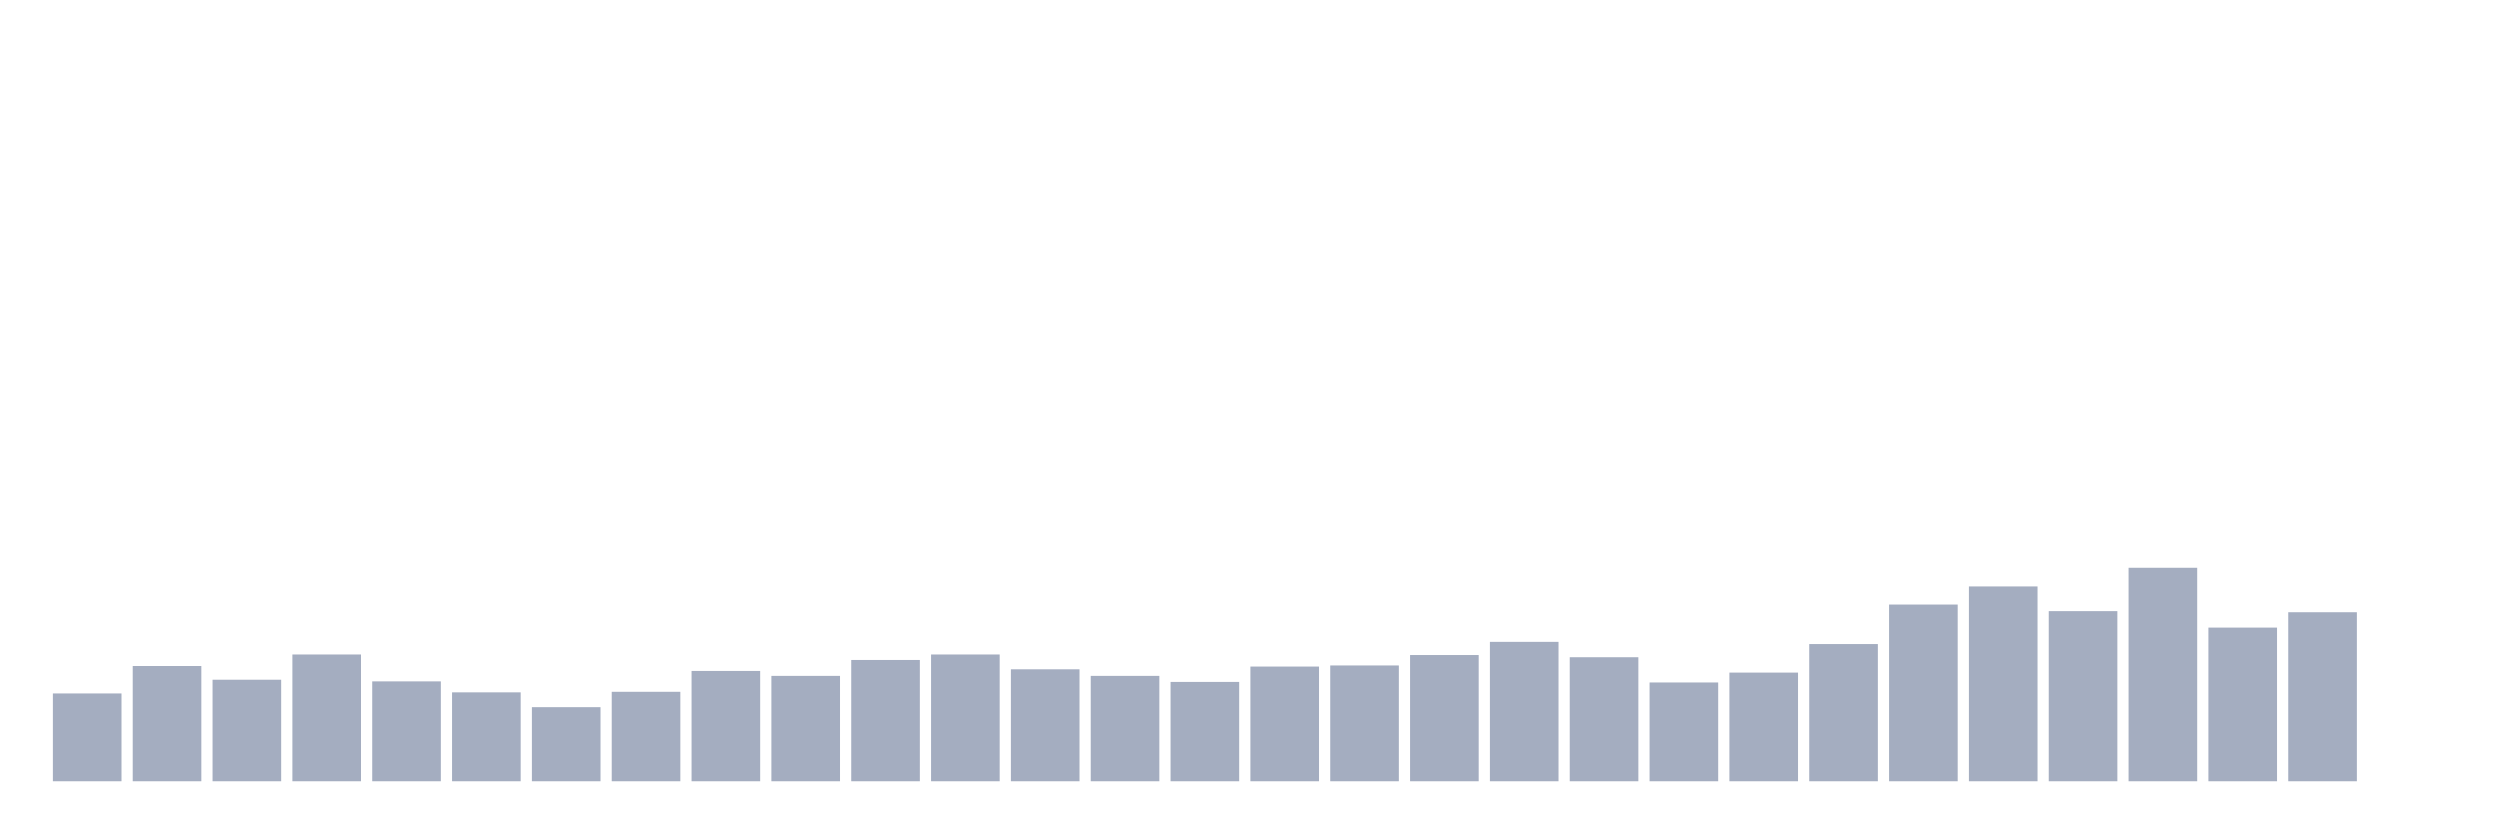
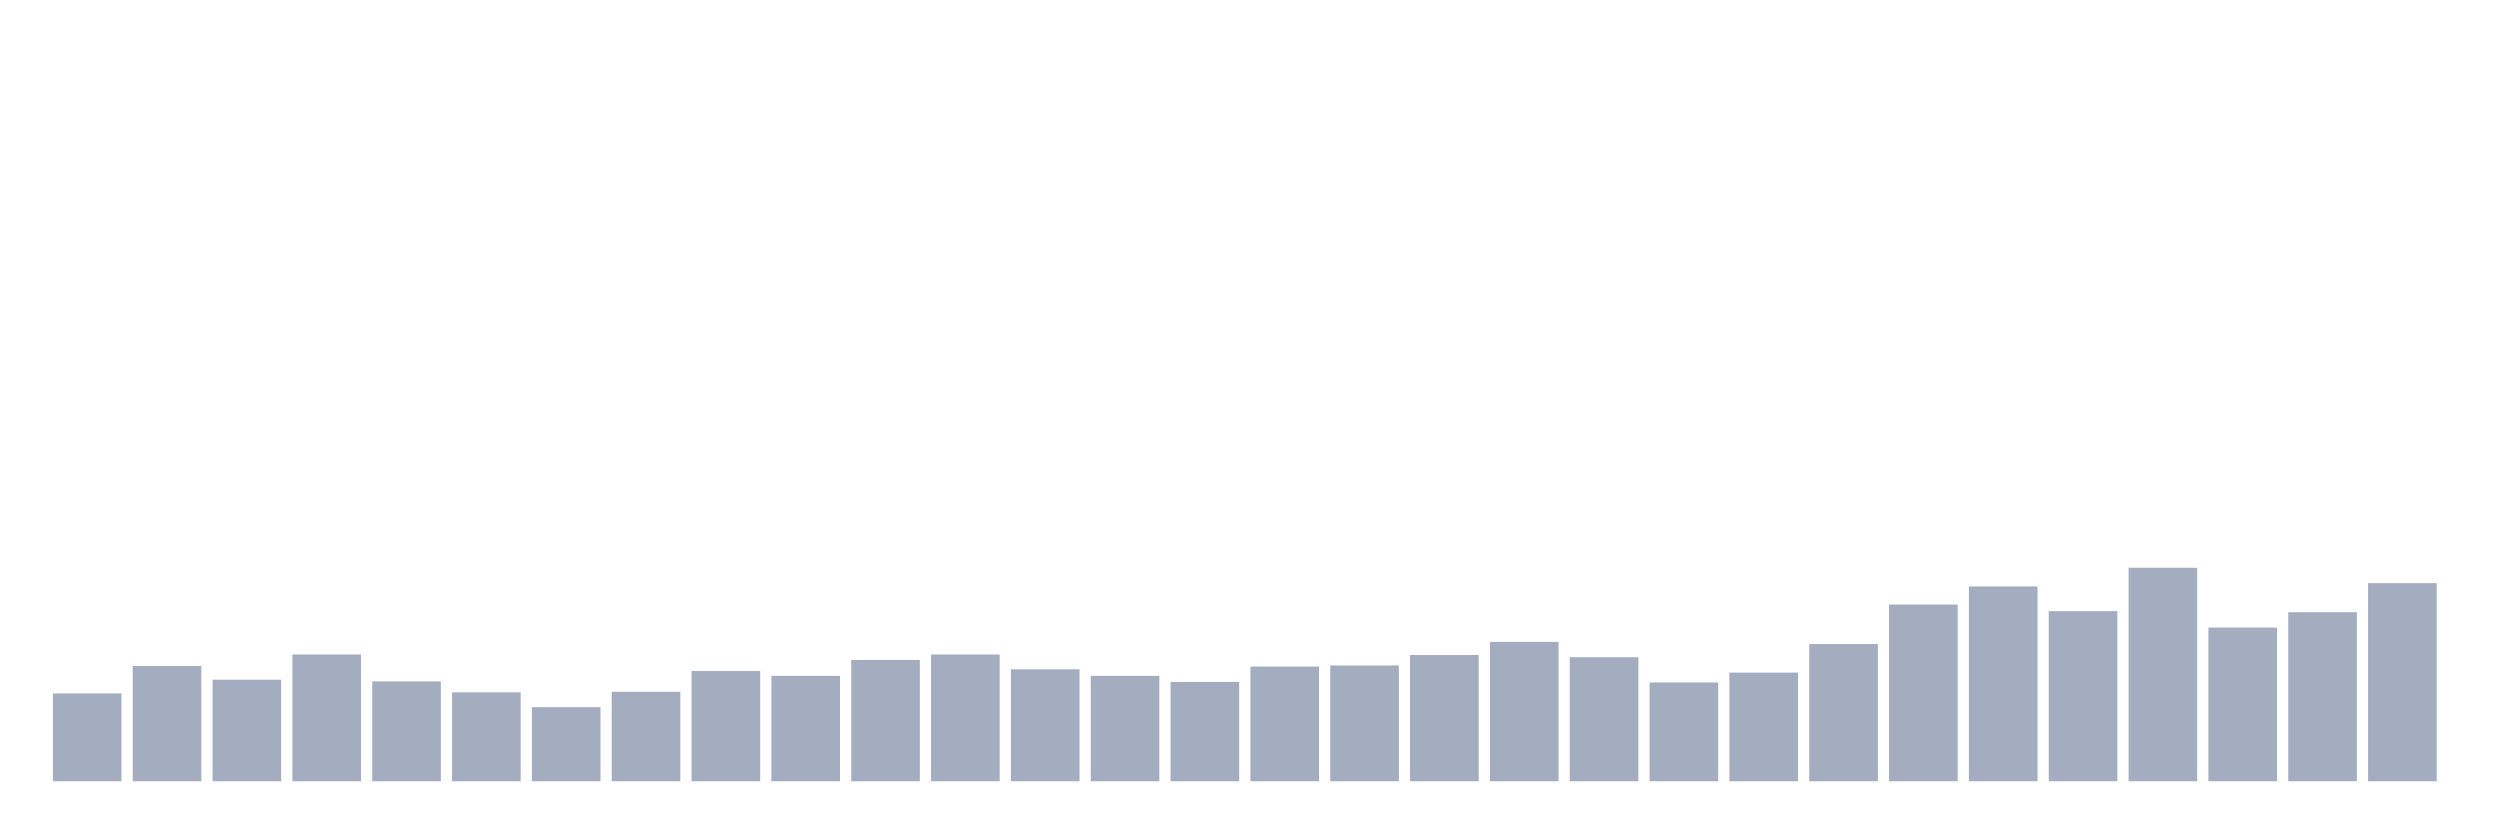
<svg xmlns="http://www.w3.org/2000/svg" viewBox="0 0 480 160">
  <g transform="translate(10,10)">
    <rect class="bar" x="0.153" width="13.175" y="123.141" height="16.859" fill="rgb(164,173,192)" />
    <rect class="bar" x="15.482" width="13.175" y="117.873" height="22.127" fill="rgb(164,173,192)" />
    <rect class="bar" x="30.81" width="13.175" y="120.507" height="19.493" fill="rgb(164,173,192)" />
    <rect class="bar" x="46.138" width="13.175" y="115.66" height="24.34" fill="rgb(164,173,192)" />
    <rect class="bar" x="61.466" width="13.175" y="120.823" height="19.177" fill="rgb(164,173,192)" />
    <rect class="bar" x="76.794" width="13.175" y="122.93" height="17.07" fill="rgb(164,173,192)" />
    <rect class="bar" x="92.123" width="13.175" y="125.775" height="14.225" fill="rgb(164,173,192)" />
    <rect class="bar" x="107.451" width="13.175" y="122.825" height="17.175" fill="rgb(164,173,192)" />
    <rect class="bar" x="122.779" width="13.175" y="118.821" height="21.179" fill="rgb(164,173,192)" />
    <rect class="bar" x="138.107" width="13.175" y="119.769" height="20.231" fill="rgb(164,173,192)" />
    <rect class="bar" x="153.436" width="13.175" y="116.714" height="23.286" fill="rgb(164,173,192)" />
    <rect class="bar" x="168.764" width="13.175" y="115.66" height="24.34" fill="rgb(164,173,192)" />
    <rect class="bar" x="184.092" width="13.175" y="118.505" height="21.495" fill="rgb(164,173,192)" />
    <rect class="bar" x="199.42" width="13.175" y="119.769" height="20.231" fill="rgb(164,173,192)" />
    <rect class="bar" x="214.748" width="13.175" y="120.928" height="19.072" fill="rgb(164,173,192)" />
    <rect class="bar" x="230.077" width="13.175" y="117.978" height="22.022" fill="rgb(164,173,192)" />
    <rect class="bar" x="245.405" width="13.175" y="117.767" height="22.233" fill="rgb(164,173,192)" />
    <rect class="bar" x="260.733" width="13.175" y="115.765" height="24.235" fill="rgb(164,173,192)" />
    <rect class="bar" x="276.061" width="13.175" y="113.236" height="26.764" fill="rgb(164,173,192)" />
    <rect class="bar" x="291.39" width="13.175" y="116.187" height="23.813" fill="rgb(164,173,192)" />
    <rect class="bar" x="306.718" width="13.175" y="121.034" height="18.966" fill="rgb(164,173,192)" />
    <rect class="bar" x="322.046" width="13.175" y="119.137" height="20.863" fill="rgb(164,173,192)" />
    <rect class="bar" x="337.374" width="13.175" y="113.658" height="26.342" fill="rgb(164,173,192)" />
    <rect class="bar" x="352.702" width="13.175" y="106.071" height="33.929" fill="rgb(164,173,192)" />
    <rect class="bar" x="368.031" width="13.175" y="102.594" height="37.406" fill="rgb(164,173,192)" />
    <rect class="bar" x="383.359" width="13.175" y="107.336" height="32.664" fill="rgb(164,173,192)" />
    <rect class="bar" x="398.687" width="13.175" y="99.012" height="40.988" fill="rgb(164,173,192)" />
    <rect class="bar" x="414.015" width="13.175" y="110.497" height="29.503" fill="rgb(164,173,192)" />
    <rect class="bar" x="429.344" width="13.175" y="107.546" height="32.454" fill="rgb(164,173,192)" />
-     <rect class="bar" x="444.672" width="13.175" y="140" height="0" fill="rgb(164,173,192)" />
+     <rect class="bar" x="444.672" width="13.175" y="101.962" height="38.038" fill="rgb(164,173,192)" />
  </g>
</svg>
